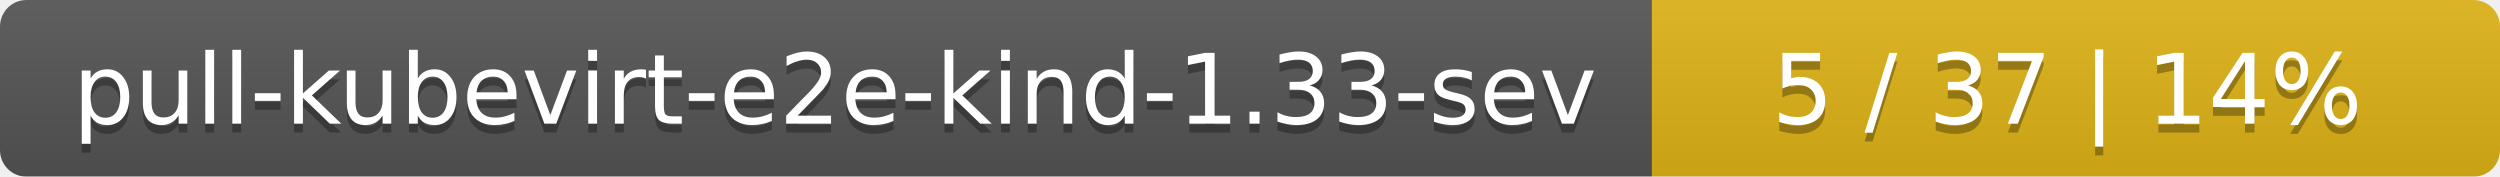
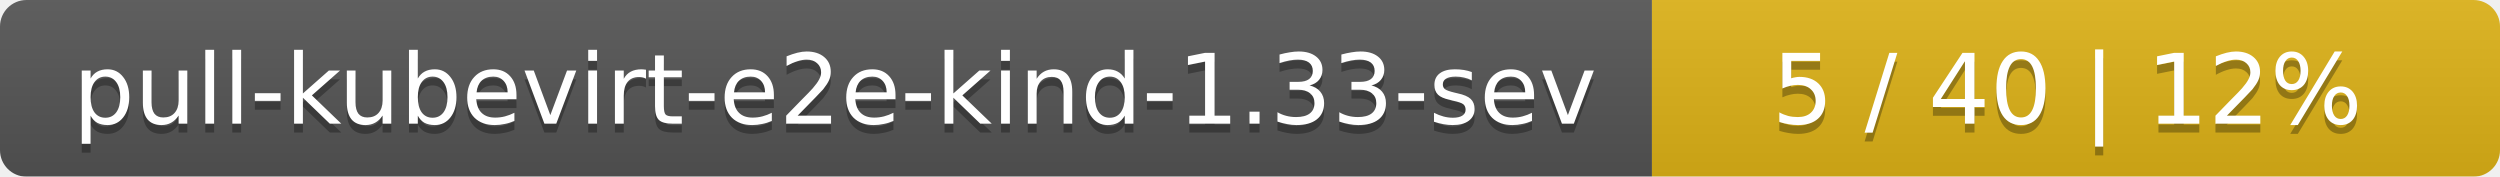
<svg xmlns="http://www.w3.org/2000/svg" width="283" height="20">
  <linearGradient id="smooth" x2="0" y2="100%">
    <stop offset="0" stop-color="#bbb" stop-opacity=".1" />
    <stop offset="1" stop-opacity=".1" />
  </linearGradient>
  <mask id="round">
    <rect width="283" height="20" rx="3" fill="#fff" />
  </mask>
  <g mask="url(#round)">
    <rect width="187" height="20" fill="#555" />
    <rect x="187" width="96" height="20" fill="#dfb317" />
    <rect width="283" height="20" fill="url(#smooth)" />
  </g>
  <g fill="#fff" text-anchor="middle" font-family="DejaVu Sans,Verdana,Geneva,sans-serif" font-size="11">
    <text x="94.5" y="15" fill="#010101" fill-opacity=".3">pull-kubevirt-e2e-kind-1.33-sev</text>
    <text x="94.5" y="14">pull-kubevirt-e2e-kind-1.33-sev</text>
-     <text x="234" y="15" fill="#010101" fill-opacity=".3">5 / 37    |    14%</text>
-     <text x="234" y="14">5 / 37    |    14%</text>
+     <text x="234" y="15" fill="#010101" fill-opacity=".3">5 / 40    |    12%</text>
+     <text x="234" y="14">5 / 40    |    12%</text>
  </g>
</svg>
